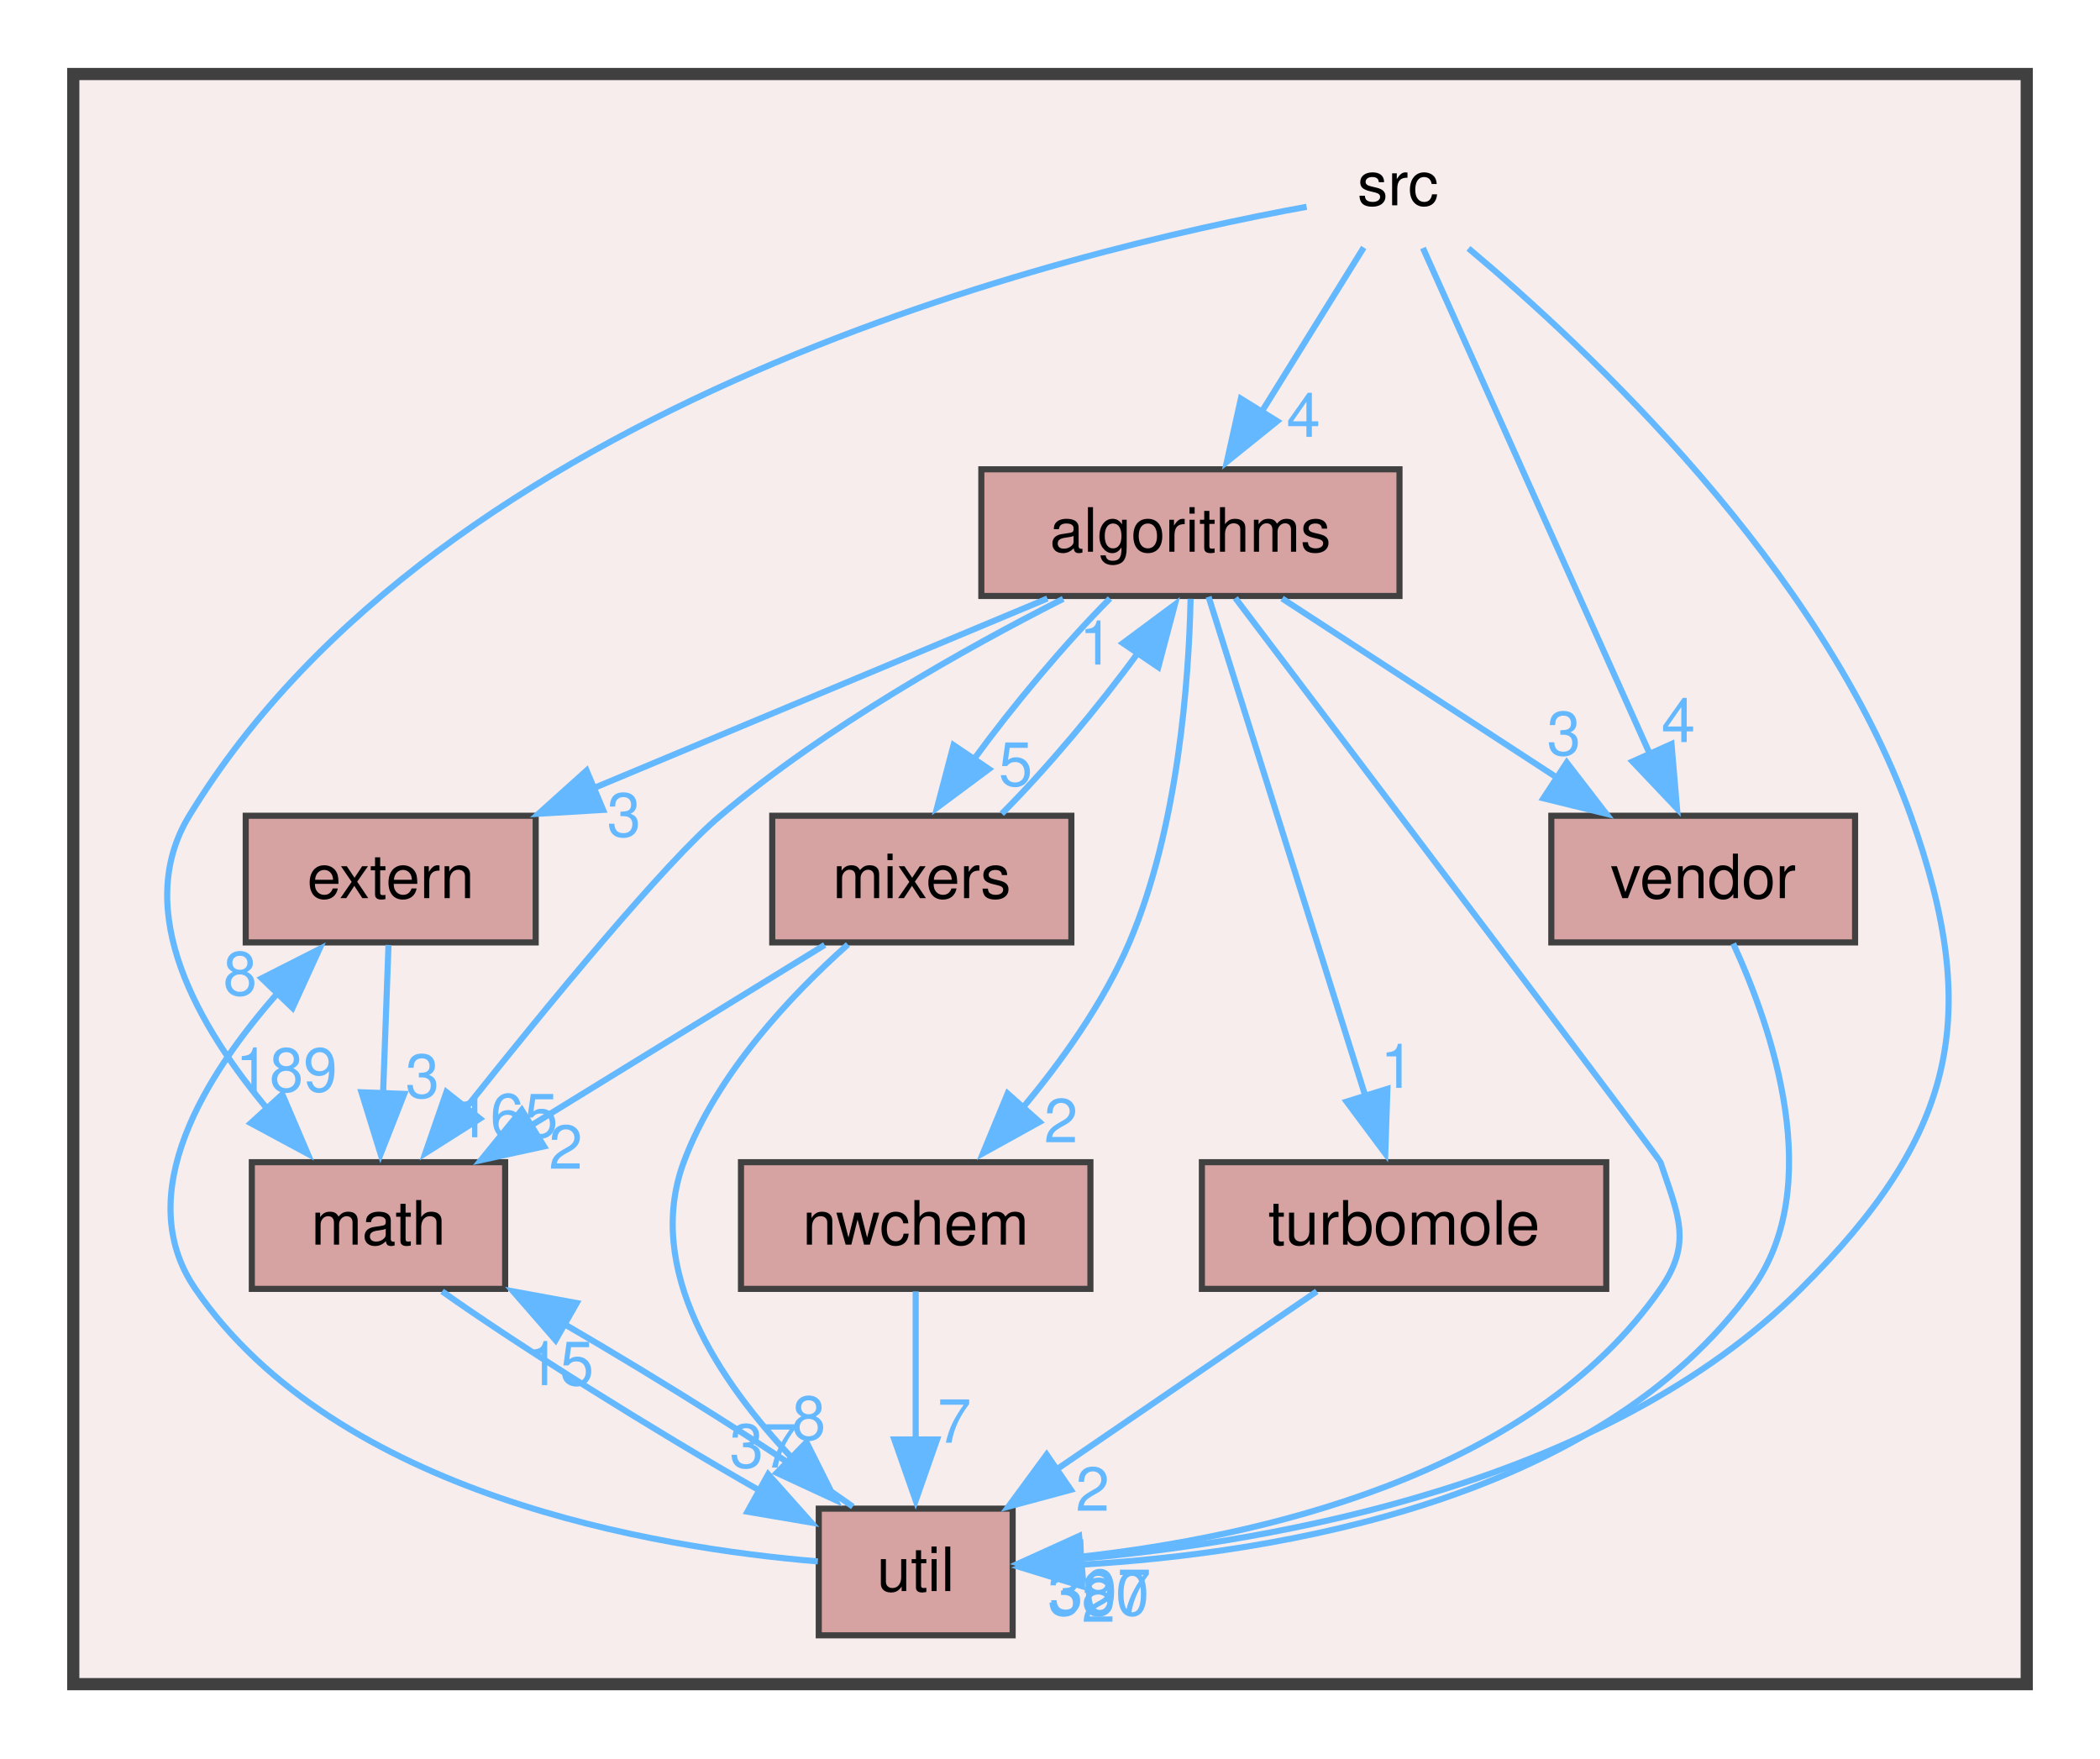
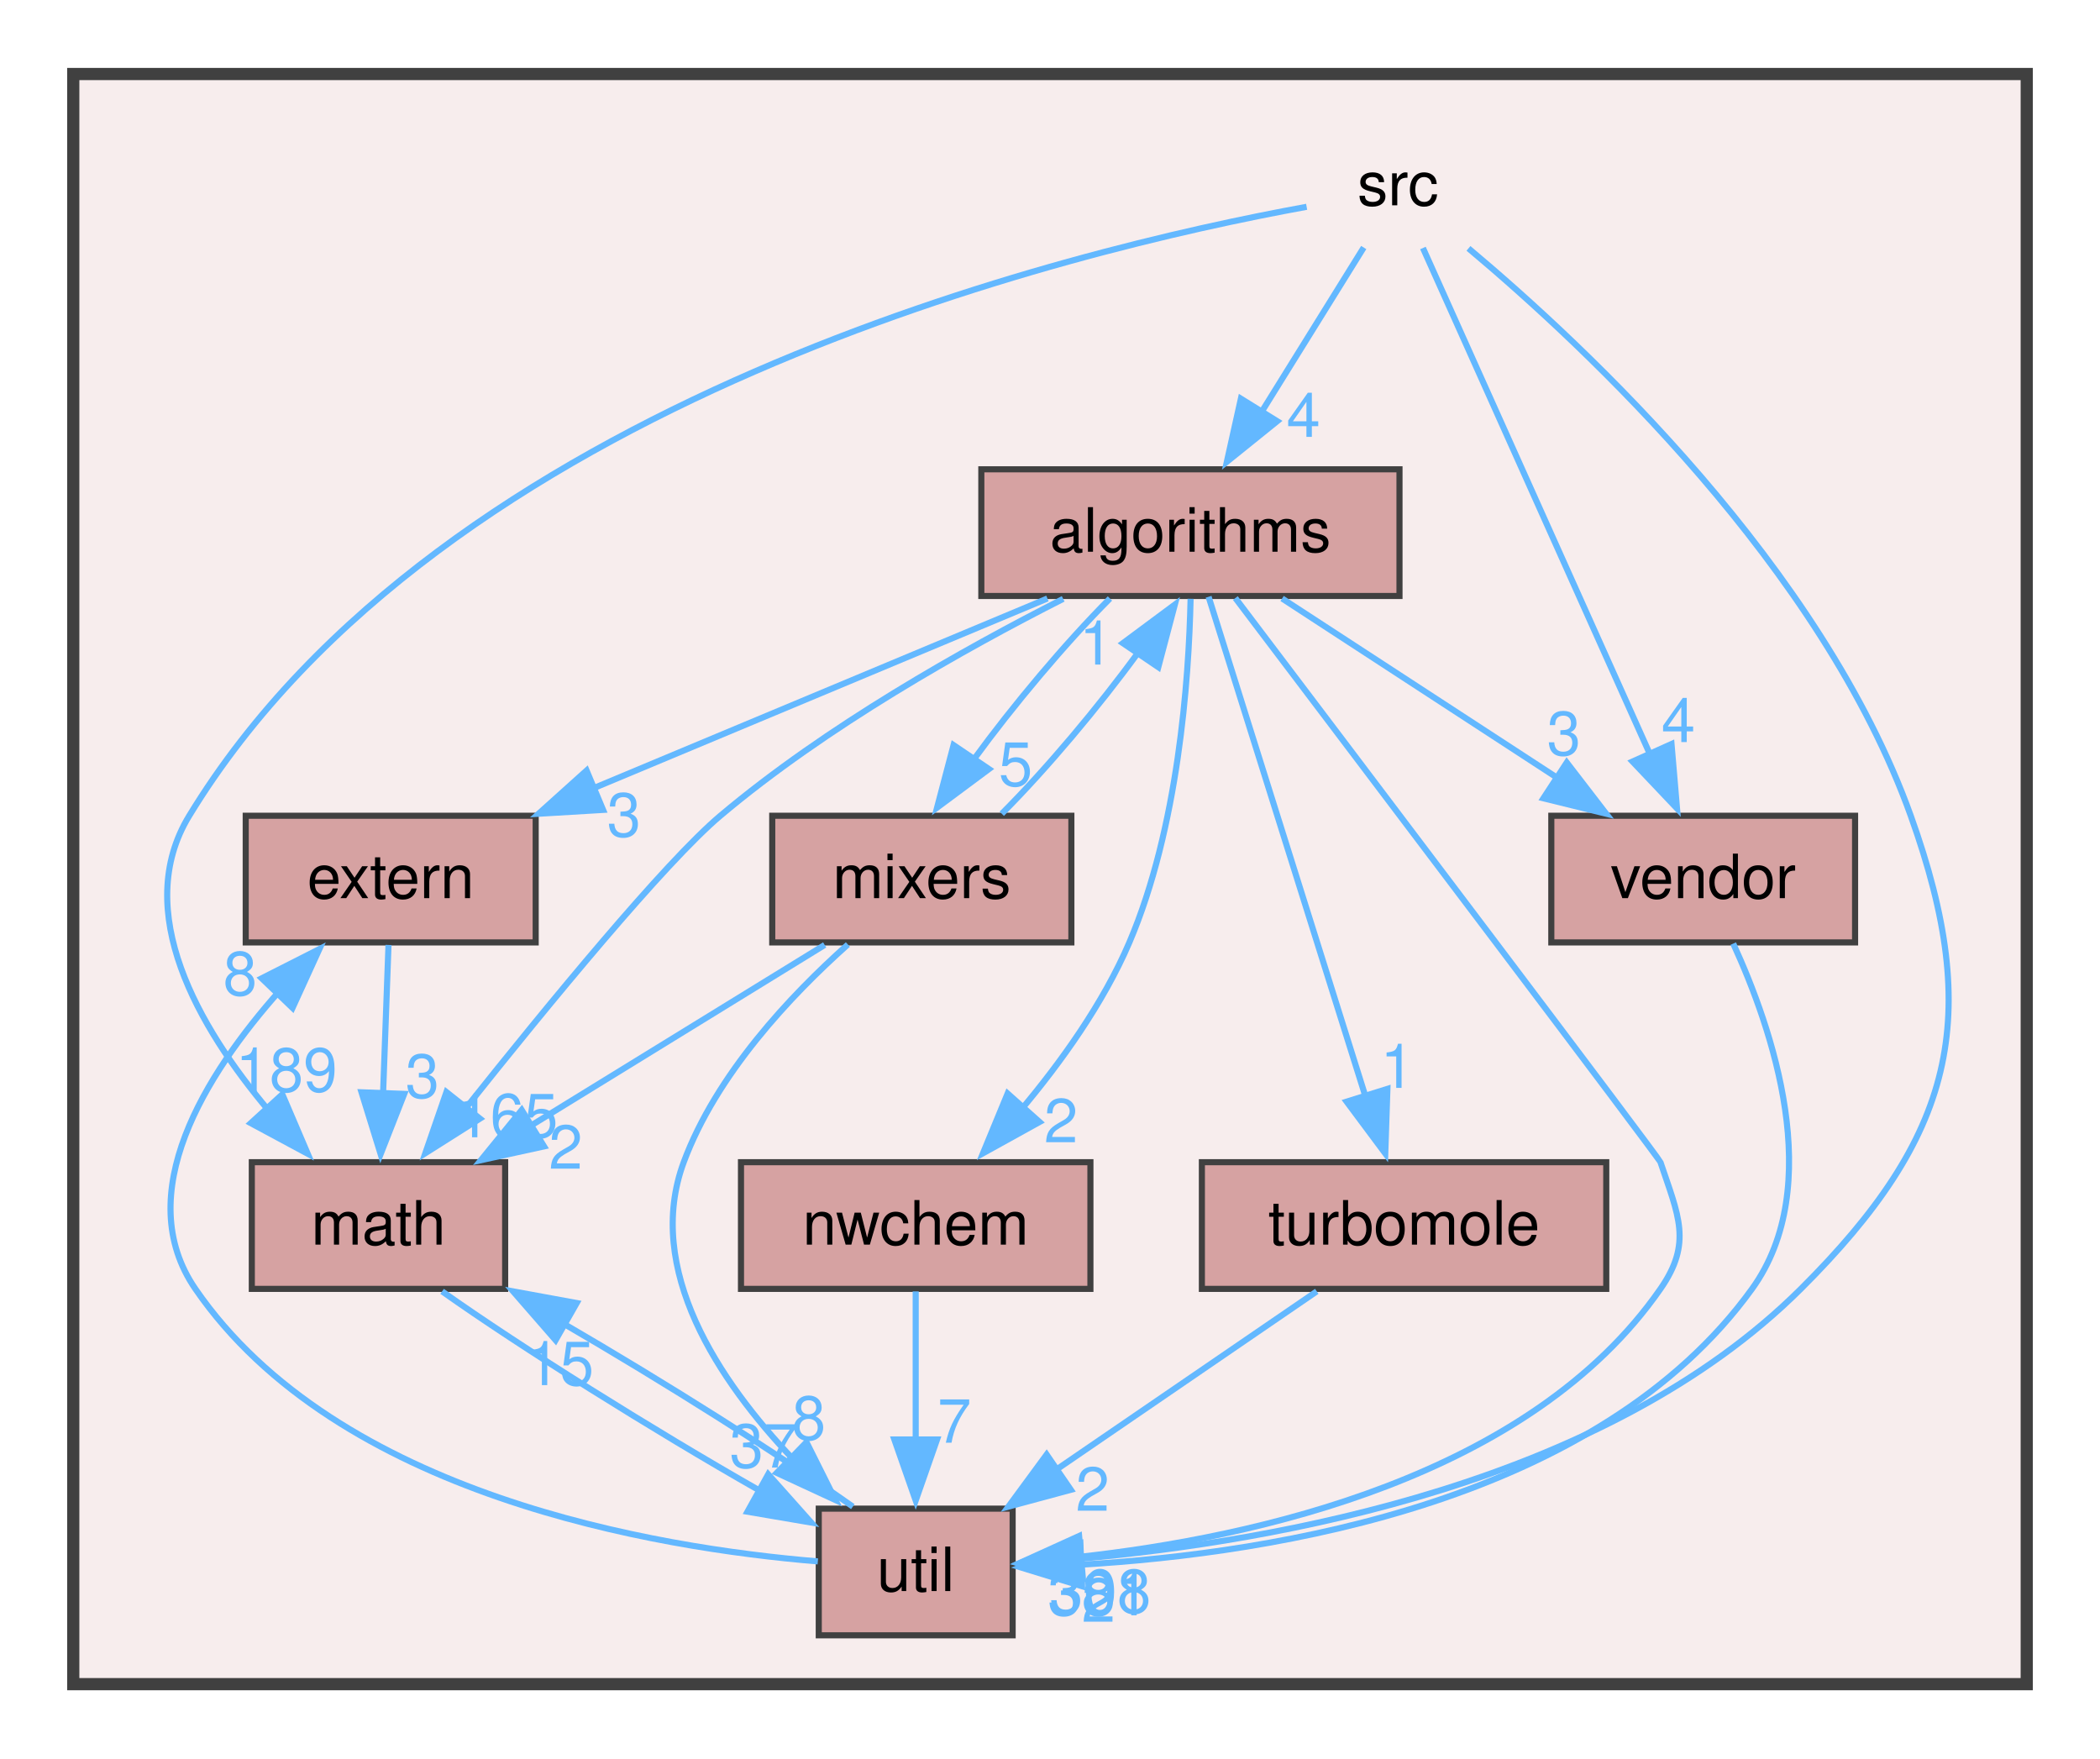
<svg xmlns="http://www.w3.org/2000/svg" xmlns:xlink="http://www.w3.org/1999/xlink" width="344pt" height="288pt" viewBox="0.00 0.00 344.00 287.75">
  <g id="graph0" class="graph" transform="scale(1 1) rotate(0) translate(4 283.75)">
    <g id="clust1" class="cluster">
      <g id="a_clust1">
        <a xlink:href="dir_68267d1309a1af8e8297ef4c3efbcdba.html" target="_top">
          <polygon fill="#f7eded" stroke="#404040" stroke-width="2" points="8,-8 8,-271.75 328,-271.75 328,-8 8,-8" />
        </a>
      </g>
    </g>
    <g id="node1" class="node">
      <text text-anchor="middle" x="225" y="-250.25" font-family="Helvetica,sans-Serif" font-size="10.00">src</text>
    </g>
    <g id="node2" class="node">
      <g id="a_node2">
        <a xlink:href="dir_e6df591b0639d4c4807ef64d058833e2.html" target="_top" xlink:title="algorithms">
          <polygon fill="#d6a2a2" stroke="#404040" points="225.25,-207 156.75,-207 156.75,-186.25 225.25,-186.25 225.25,-207" />
          <text text-anchor="middle" x="191" y="-193.5" font-family="Helvetica,sans-Serif" font-size="10.00">algorithms</text>
        </a>
      </g>
    </g>
    <g id="edge4" class="edge">
      <path fill="none" stroke="#63b8ff" d="M219.39,-243.33C214.84,-236.02 208.29,-225.47 202.63,-216.35" />
      <polygon fill="#63b8ff" stroke="#63b8ff" points="205.22,-214.88 196.97,-208.23 199.27,-218.57 205.22,-214.88" />
      <g id="a_edge4-headlabel">
        <a xlink:href="dir_000007_000000.html" target="_top" xlink:title="4">
          <text text-anchor="middle" x="209.52" y="-212.31" font-family="Helvetica,sans-Serif" font-size="10.00" fill="#63b8ff">4</text>
        </a>
      </g>
    </g>
    <g id="node4" class="node">
      <g id="a_node4">
        <a xlink:href="dir_ae9a93452e2a84339148a16bcf2eb561.html" target="_top" xlink:title="math">
          <polygon fill="#d6a2a2" stroke="#404040" points="78.75,-93.5 37.25,-93.5 37.25,-72.75 78.75,-72.75 78.75,-93.5" />
          <text text-anchor="middle" x="58" y="-80" font-family="Helvetica,sans-Serif" font-size="10.00">math</text>
        </a>
      </g>
    </g>
    <g id="edge2" class="edge">
      <path fill="none" stroke="#63b8ff" d="M210.04,-250C171.41,-242.96 68.46,-218.29 27,-150.25 17.47,-134.62 28.55,-115.59 40.02,-101.96" />
      <polygon fill="#63b8ff" stroke="#63b8ff" points="42.25,-104.62 46.41,-94.88 37.08,-99.9 42.25,-104.62" />
      <g id="a_edge2-headlabel">
        <a xlink:href="dir_000007_000004.html" target="_top" xlink:title="189">
          <text text-anchor="middle" x="42.92" y="-105.07" font-family="Helvetica,sans-Serif" font-size="10.00" fill="#63b8ff">189</text>
        </a>
      </g>
    </g>
    <g id="node8" class="node">
      <g id="a_node8">
        <a xlink:href="dir_b7878ad5ecbf2506f4125b9d34c97e45.html" target="_top" xlink:title="util">
          <polygon fill="#d6a2a2" stroke="#404040" points="161.88,-36.75 130.12,-36.75 130.12,-16 161.88,-16 161.88,-36.75" />
          <text text-anchor="middle" x="146" y="-23.25" font-family="Helvetica,sans-Serif" font-size="10.00">util</text>
        </a>
      </g>
    </g>
    <g id="edge3" class="edge">
      <path fill="none" stroke="#63b8ff" d="M236.55,-243.19C255.96,-226.91 294.44,-190.88 309,-150.25 320.93,-116.96 316.05,-97.71 291,-72.75 259.04,-40.92 205.08,-31.37 172.77,-28.53" />
      <polygon fill="#63b8ff" stroke="#63b8ff" points="173.15,-24.98 162.93,-27.76 172.66,-31.96 173.15,-24.98" />
      <g id="a_edge3-headlabel">
-         <a xlink:href="dir_000007_000010.html" target="_top" xlink:title="380">
-           <text text-anchor="middle" x="175.94" y="-19.28" font-family="Helvetica,sans-Serif" font-size="10.00" fill="#63b8ff">380</text>
+         <a xlink:href="dir_000007_000010.html" target="_top" xlink:title="381">
+           <text text-anchor="middle" x="175.94" y="-19.28" font-family="Helvetica,sans-Serif" font-size="10.00" fill="#63b8ff">381</text>
        </a>
      </g>
    </g>
    <g id="node9" class="node">
      <g id="a_node9">
        <a xlink:href="dir_90da97247338d9e3ac7f8bf7df478e67.html" target="_top" xlink:title="vendor">
          <polygon fill="#d6a2a2" stroke="#404040" points="299.88,-150.25 250.12,-150.25 250.12,-129.5 299.88,-129.5 299.88,-150.25" />
          <text text-anchor="middle" x="275" y="-136.75" font-family="Helvetica,sans-Serif" font-size="10.00">vendor</text>
        </a>
      </g>
    </g>
    <g id="edge1" class="edge">
      <path fill="none" stroke="#63b8ff" d="M229.09,-243.25C237.18,-225.21 255.38,-184.62 266.28,-160.32" />
      <polygon fill="#63b8ff" stroke="#63b8ff" points="269.81,-162 270.71,-151.44 263.42,-159.13 269.81,-162" />
      <g id="a_edge1-headlabel">
        <a xlink:href="dir_000007_000011.html" target="_top" xlink:title="4">
          <text text-anchor="middle" x="270.93" y="-162.32" font-family="Helvetica,sans-Serif" font-size="10.00" fill="#63b8ff">4</text>
        </a>
      </g>
    </g>
    <g id="node3" class="node">
      <g id="a_node3">
        <a xlink:href="dir_026b903d89613d2d50919c0215a7de0b.html" target="_top" xlink:title="extern">
          <polygon fill="#d6a2a2" stroke="#404040" points="83.75,-150.25 36.25,-150.25 36.25,-129.5 83.75,-129.5 83.75,-150.25" />
          <text text-anchor="middle" x="60" y="-136.75" font-family="Helvetica,sans-Serif" font-size="10.00">extern</text>
        </a>
      </g>
    </g>
    <g id="edge5" class="edge">
      <path fill="none" stroke="#63b8ff" d="M167.58,-185.84C146.9,-177.19 116.52,-164.5 93.31,-154.8" />
      <polygon fill="#63b8ff" stroke="#63b8ff" points="94.79,-151.21 84.22,-150.58 92.09,-157.66 94.79,-151.21" />
      <g id="a_edge5-headlabel">
        <a xlink:href="dir_000000_000002.html" target="_top" xlink:title="3">
          <text text-anchor="middle" x="98.21" y="-146.85" font-family="Helvetica,sans-Serif" font-size="10.00" fill="#63b8ff">3</text>
        </a>
      </g>
    </g>
    <g id="edge10" class="edge">
      <path fill="none" stroke="#63b8ff" d="M170.16,-185.78C153.93,-177.55 131.32,-164.85 114,-150.25 104.93,-142.6 85.76,-119.26 72.4,-102.48" />
      <polygon fill="#63b8ff" stroke="#63b8ff" points="74.62,-100.64 65.67,-94.97 69.13,-104.99 74.62,-100.64" />
      <g id="a_edge10-headlabel">
        <a xlink:href="dir_000000_000004.html" target="_top" xlink:title="165">
          <text text-anchor="middle" x="79.07" y="-97.58" font-family="Helvetica,sans-Serif" font-size="10.00" fill="#63b8ff">165</text>
        </a>
      </g>
    </g>
    <g id="node5" class="node">
      <g id="a_node5">
        <a xlink:href="dir_71815c757f9df927c1643b707b249bef.html" target="_top" xlink:title="mixers">
          <polygon fill="#d6a2a2" stroke="#404040" points="171.5,-150.25 122.5,-150.25 122.5,-129.5 171.5,-129.5 171.5,-150.25" />
          <text text-anchor="middle" x="147" y="-136.75" font-family="Helvetica,sans-Serif" font-size="10.00">mixers</text>
        </a>
      </g>
    </g>
    <g id="edge7" class="edge">
      <path fill="none" stroke="#63b8ff" d="M177.82,-185.84C170.53,-178.52 161.94,-168.29 155.49,-159.44" />
      <polygon fill="#63b8ff" stroke="#63b8ff" points="158,-157.9 149.5,-151.58 152.2,-161.82 158,-157.9" />
      <g id="a_edge7-headlabel">
        <a xlink:href="dir_000000_000005.html" target="_top" xlink:title="5">
          <text text-anchor="middle" x="162.37" y="-155.16" font-family="Helvetica,sans-Serif" font-size="10.00" fill="#63b8ff">5</text>
        </a>
      </g>
    </g>
    <g id="node6" class="node">
      <g id="a_node6">
        <a xlink:href="dir_9299a2f0639220a01e15fd74073513e6.html" target="_top" xlink:title="nwchem">
          <polygon fill="#d6a2a2" stroke="#404040" points="174.62,-93.5 117.38,-93.5 117.38,-72.75 174.62,-72.75 174.62,-93.5" />
          <text text-anchor="middle" x="146" y="-80" font-family="Helvetica,sans-Serif" font-size="10.00">nwchem</text>
        </a>
      </g>
    </g>
    <g id="edge9" class="edge">
      <path fill="none" stroke="#63b8ff" d="M191.03,-185.79C190.74,-172.5 189.02,-148.29 181,-129.5 176.74,-119.53 169.77,-109.82 163.16,-101.97" />
      <polygon fill="#63b8ff" stroke="#63b8ff" points="166.29,-100.09 157.02,-94.96 161.06,-104.75 166.29,-100.09" />
      <g id="a_edge9-headlabel">
        <a xlink:href="dir_000000_000006.html" target="_top" xlink:title="2">
          <text text-anchor="middle" x="169.8" y="-96.76" font-family="Helvetica,sans-Serif" font-size="10.00" fill="#63b8ff">2</text>
        </a>
      </g>
    </g>
    <g id="node7" class="node">
      <g id="a_node7">
        <a xlink:href="dir_137df1ab3d4649cc953bcdbfc3c6cb4a.html" target="_top" xlink:title="turbomole">
          <polygon fill="#d6a2a2" stroke="#404040" points="259.12,-93.5 192.88,-93.5 192.88,-72.75 259.12,-72.75 259.12,-93.5" />
          <text text-anchor="middle" x="226" y="-80" font-family="Helvetica,sans-Serif" font-size="10.00">turbomole</text>
        </a>
      </g>
    </g>
    <g id="edge6" class="edge">
      <path fill="none" stroke="#63b8ff" d="M193.98,-186.12C199.66,-168.02 212.14,-128.28 219.73,-104.1" />
      <polygon fill="#63b8ff" stroke="#63b8ff" points="223.27,-105.51 222.92,-94.93 216.59,-103.42 223.27,-105.51" />
      <g id="a_edge6-headlabel">
        <a xlink:href="dir_000000_000009.html" target="_top" xlink:title="1">
          <text text-anchor="middle" x="224.9" y="-105.67" font-family="Helvetica,sans-Serif" font-size="10.00" fill="#63b8ff">1</text>
        </a>
      </g>
    </g>
    <g id="edge11" class="edge">
      <path fill="none" stroke="#63b8ff" d="M198.36,-185.91C217.57,-160.53 267.77,-94.18 268,-93.5 270.93,-84.75 273.26,-80.32 268,-72.75 246.6,-41.95 201.67,-32.02 172.71,-28.84" />
      <polygon fill="#63b8ff" stroke="#63b8ff" points="173.39,-25.29 163.12,-27.89 172.77,-32.27 173.39,-25.29" />
      <g id="a_edge11-headlabel">
-         <a xlink:href="dir_000000_000010.html" target="_top" xlink:title="307">
-           <text text-anchor="middle" x="176.22" y="-19.66" font-family="Helvetica,sans-Serif" font-size="10.00" fill="#63b8ff">307</text>
+         <a xlink:href="dir_000000_000010.html" target="_top" xlink:title="308">
+           <text text-anchor="middle" x="176.22" y="-19.66" font-family="Helvetica,sans-Serif" font-size="10.00" fill="#63b8ff">308</text>
        </a>
      </g>
    </g>
    <g id="edge8" class="edge">
      <path fill="none" stroke="#63b8ff" d="M206.02,-185.84C218.56,-177.66 236.67,-165.86 251.19,-156.4" />
      <polygon fill="#63b8ff" stroke="#63b8ff" points="252.65,-158.97 259.11,-150.58 248.82,-153.11 252.65,-158.97" />
      <g id="a_edge8-headlabel">
        <a xlink:href="dir_000000_000011.html" target="_top" xlink:title="3">
          <text text-anchor="middle" x="252.18" y="-160.19" font-family="Helvetica,sans-Serif" font-size="10.00" fill="#63b8ff">3</text>
        </a>
      </g>
    </g>
    <g id="edge12" class="edge">
      <path fill="none" stroke="#63b8ff" d="M59.64,-129.09C59.4,-122.31 59.06,-113.05 58.75,-104.69" />
      <polygon fill="#63b8ff" stroke="#63b8ff" points="62.22,-104.69 58.35,-94.83 55.22,-104.95 62.22,-104.69" />
      <g id="a_edge12-headlabel">
        <a xlink:href="dir_000002_000004.html" target="_top" xlink:title="3">
          <text text-anchor="middle" x="65.19" y="-104.06" font-family="Helvetica,sans-Serif" font-size="10.00" fill="#63b8ff">3</text>
        </a>
      </g>
    </g>
    <g id="edge13" class="edge">
      <path fill="none" stroke="#63b8ff" d="M68.42,-72.34C81.29,-63.23 103.01,-49.63 120.31,-39.78" />
      <polygon fill="#63b8ff" stroke="#63b8ff" points="121.84,-42.38 128.89,-34.47 118.44,-36.25 121.84,-42.38" />
      <g id="a_edge13-headlabel">
        <a xlink:href="dir_000004_000010.html" target="_top" xlink:title="37">
          <text text-anchor="middle" x="121.07" y="-43.48" font-family="Helvetica,sans-Serif" font-size="10.00" fill="#63b8ff">37</text>
        </a>
      </g>
    </g>
    <g id="edge16" class="edge">
      <path fill="none" stroke="#63b8ff" d="M160.1,-150.58C167.38,-157.87 175.97,-168.09 182.43,-176.96" />
      <polygon fill="#63b8ff" stroke="#63b8ff" points="179.94,-178.52 188.45,-184.84 185.74,-174.59 179.94,-178.52" />
      <g id="a_edge16-headlabel">
        <a xlink:href="dir_000005_000000.html" target="_top" xlink:title="1">
          <text text-anchor="middle" x="175.58" y="-175.01" font-family="Helvetica,sans-Serif" font-size="10.00" fill="#63b8ff">1</text>
        </a>
      </g>
    </g>
    <g id="edge14" class="edge">
      <path fill="none" stroke="#63b8ff" d="M131.09,-129.09C117.67,-120.83 98.25,-108.88 82.79,-99.38" />
      <polygon fill="#63b8ff" stroke="#63b8ff" points="85.12,-96.09 74.77,-93.83 81.46,-102.05 85.12,-96.09" />
      <g id="a_edge14-headlabel">
        <a xlink:href="dir_000005_000004.html" target="_top" xlink:title="2">
          <text text-anchor="middle" x="88.67" y="-92.43" font-family="Helvetica,sans-Serif" font-size="10.00" fill="#63b8ff">2</text>
        </a>
      </g>
    </g>
    <g id="edge15" class="edge">
      <path fill="none" stroke="#63b8ff" d="M134.89,-129.16C125.54,-120.83 113.34,-107.91 108,-93.5 101.51,-75.98 113.71,-57.69 125.98,-44.79" />
      <polygon fill="#63b8ff" stroke="#63b8ff" points="128.11,-47.64 132.85,-38.16 123.24,-42.61 128.11,-47.64" />
      <g id="a_edge15-headlabel">
        <a xlink:href="dir_000005_000010.html" target="_top" xlink:title="8">
          <text text-anchor="middle" x="128.5" y="-48.05" font-family="Helvetica,sans-Serif" font-size="10.00" fill="#63b8ff">8</text>
        </a>
      </g>
    </g>
    <g id="edge17" class="edge">
      <path fill="none" stroke="#63b8ff" d="M146,-72.34C146,-65.56 146,-56.3 146,-47.94" />
      <polygon fill="#63b8ff" stroke="#63b8ff" points="149.5,-48.08 146,-38.08 142.5,-48.08 149.5,-48.08" />
      <g id="a_edge17-headlabel">
        <a xlink:href="dir_000006_000010.html" target="_top" xlink:title="7">
          <text text-anchor="middle" x="152.34" y="-47.55" font-family="Helvetica,sans-Serif" font-size="10.00" fill="#63b8ff">7</text>
        </a>
      </g>
    </g>
    <g id="edge18" class="edge">
      <path fill="none" stroke="#63b8ff" d="M211.7,-72.34C199.87,-64.24 182.83,-52.58 169.08,-43.17" />
      <polygon fill="#63b8ff" stroke="#63b8ff" points="171.41,-39.84 161.18,-37.08 167.45,-45.61 171.41,-39.84" />
      <g id="a_edge18-headlabel">
        <a xlink:href="dir_000009_000010.html" target="_top" xlink:title="2">
          <text text-anchor="middle" x="174.98" y="-36.4" font-family="Helvetica,sans-Serif" font-size="10.00" fill="#63b8ff">2</text>
        </a>
      </g>
    </g>
    <g id="edge19" class="edge">
      <path fill="none" stroke="#63b8ff" d="M129.97,-28.11C103.49,-30.3 51.24,-38.92 28,-72.75 17.36,-88.25 29.58,-107.82 41.87,-121.64" />
      <polygon fill="#63b8ff" stroke="#63b8ff" points="38.87,-123.62 48.32,-128.41 43.92,-118.77 38.87,-123.62" />
      <g id="a_edge19-headlabel">
        <a xlink:href="dir_000010_000002.html" target="_top" xlink:title="8">
          <text text-anchor="middle" x="35.33" y="-120.86" font-family="Helvetica,sans-Serif" font-size="10.00" fill="#63b8ff">8</text>
        </a>
      </g>
    </g>
    <g id="edge20" class="edge">
      <path fill="none" stroke="#63b8ff" d="M135.7,-37.08C123.97,-45.38 104.8,-57.48 88.34,-67.04" />
      <polygon fill="#63b8ff" stroke="#63b8ff" points="87.01,-64.35 80.05,-72.34 90.47,-70.43 87.01,-64.35" />
      <g id="a_edge20-headlabel">
        <a xlink:href="dir_000010_000004.html" target="_top" xlink:title="15">
          <text text-anchor="middle" x="87.73" y="-56.98" font-family="Helvetica,sans-Serif" font-size="10.00" fill="#63b8ff">15</text>
        </a>
      </g>
    </g>
    <g id="edge21" class="edge">
      <path fill="none" stroke="#63b8ff" d="M279.92,-129.31C286.28,-115.46 295.19,-89.62 283,-72.75 257.92,-38.02 205.22,-29.44 172.98,-27.57" />
      <polygon fill="#63b8ff" stroke="#63b8ff" points="173.25,-24.04 163.13,-27.15 172.98,-31.04 173.25,-24.04" />
      <g id="a_edge21-headlabel">
        <a xlink:href="dir_000011_000010.html" target="_top" xlink:title="2">
          <text text-anchor="middle" x="175.95" y="-18.22" font-family="Helvetica,sans-Serif" font-size="10.00" fill="#63b8ff">2</text>
        </a>
      </g>
    </g>
  </g>
</svg>
